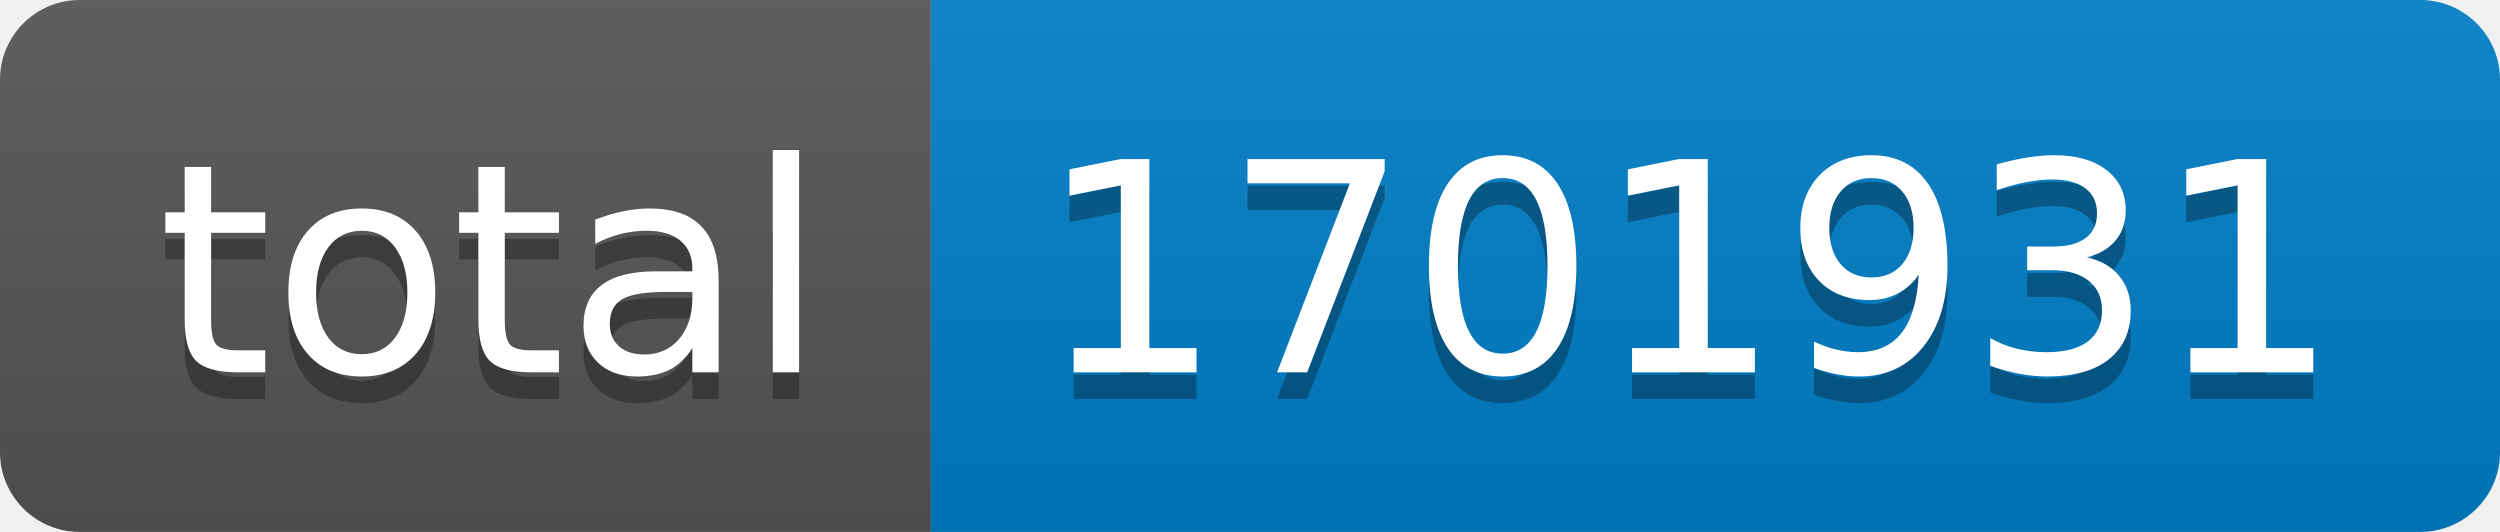
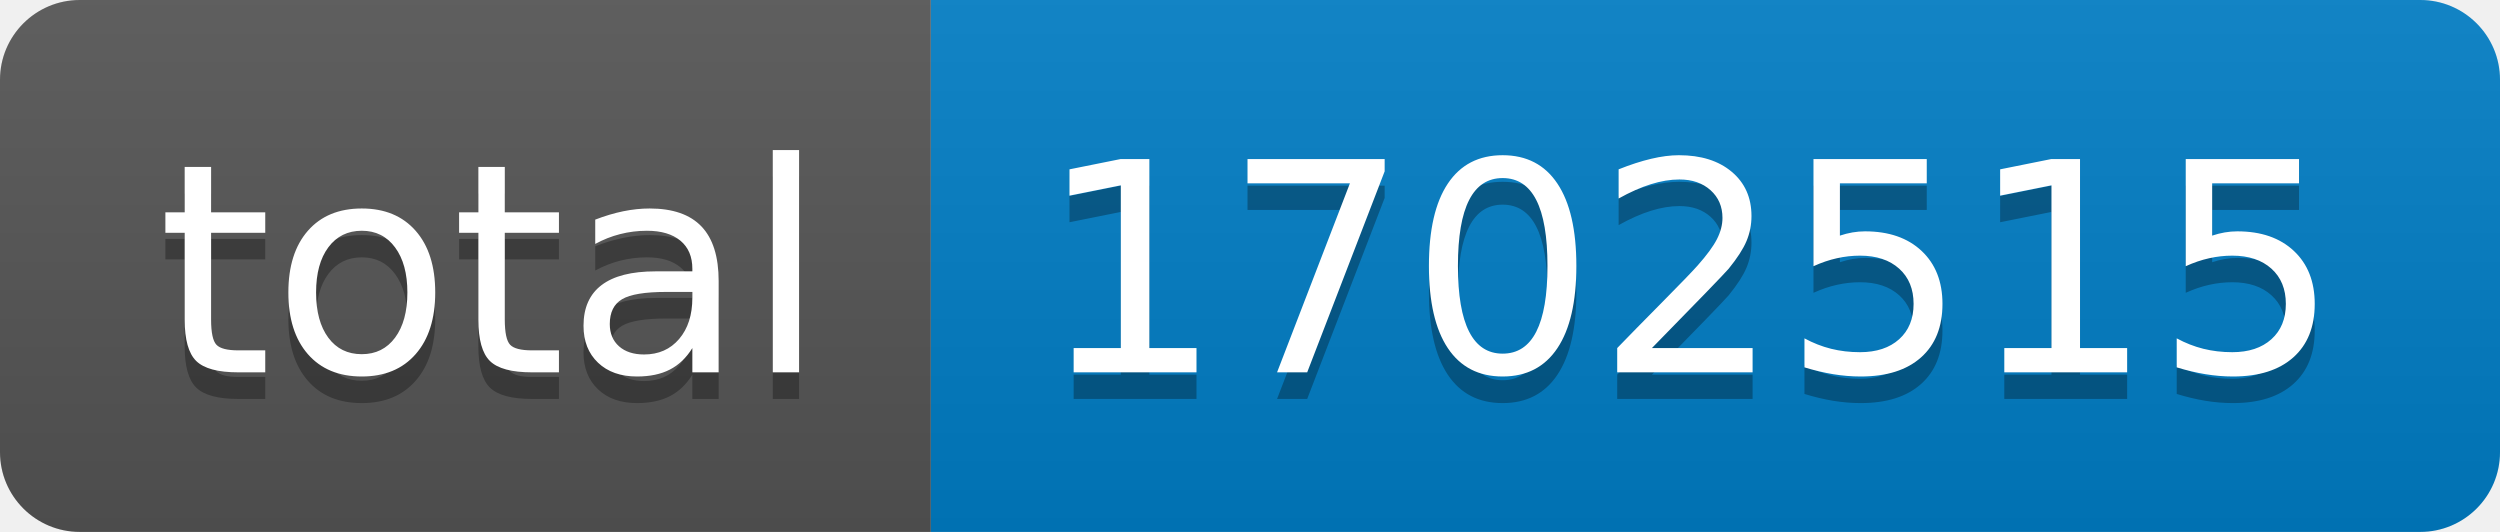
- <svg xmlns="http://www.w3.org/2000/svg" width="94" height="20" role="img" aria-label="total: 1701931">
+ <svg xmlns="http://www.w3.org/2000/svg" width="94" height="20" role="img" aria-label="total: 1702515">
  <linearGradient id="s" x2="0" y2="100%">
    <stop offset="0" stop-color="#bbb" stop-opacity=".1" />
    <stop offset="1" stop-opacity=".1" />
  </linearGradient>
  <clipPath id="r">
    <rect width="94" height="20" rx="3" fill="#fff" />
  </clipPath>
  <g clip-path="url(#r)">
    <rect width="35" height="20" fill="#555" />
    <rect x="35" width="59" height="20" fill="#007ec6" />
    <rect width="94" height="20" fill="url(#s)" />
  </g>
  <g fill="#fff" text-anchor="middle" font-family="Verdana,Geneva,DejaVu Sans,sans-serif" text-rendering="geometricPrecision" font-size="110">
    <text aria-hidden="true" x="185" y="150" fill="#010101" fill-opacity=".3" transform="scale(.1)" textLength="250">total</text>
    <text x="185" y="140" transform="scale(.1)" fill="#fff" textLength="250">total</text>
-     <text aria-hidden="true" x="635" y="150" fill="#010101" fill-opacity=".3" transform="scale(.1)" textLength="490">1701931</text>
-     <text x="635" y="140" transform="scale(.1)" fill="#fff" textLength="490">1701931</text>
+     <text aria-hidden="true" x="635" y="150" fill="#010101" fill-opacity=".3" transform="scale(.1)" textLength="490">1702515</text>
+     <text x="635" y="140" transform="scale(.1)" fill="#fff" textLength="490">1702515</text>
  </g>
</svg>
